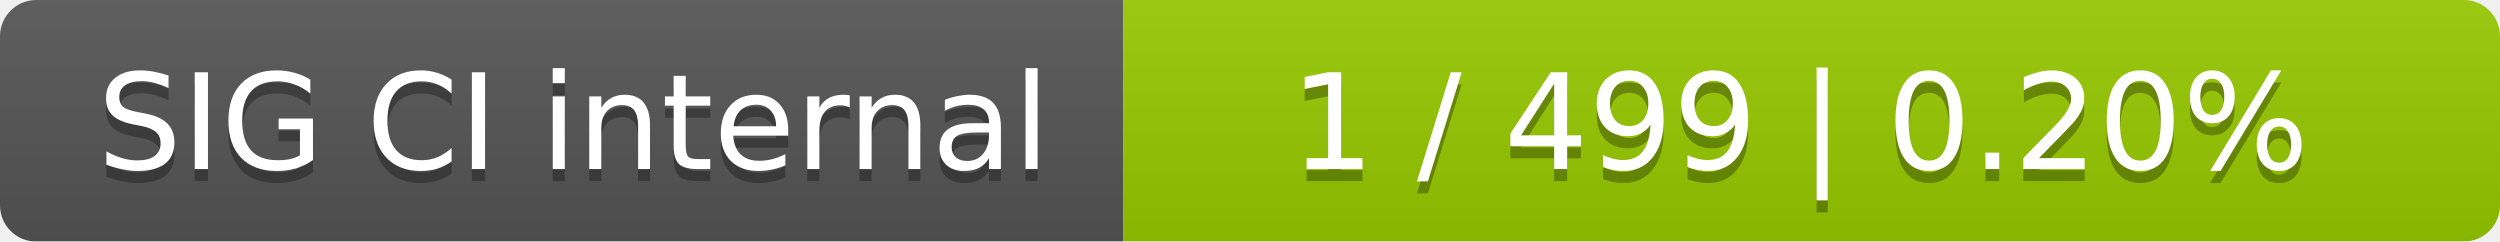
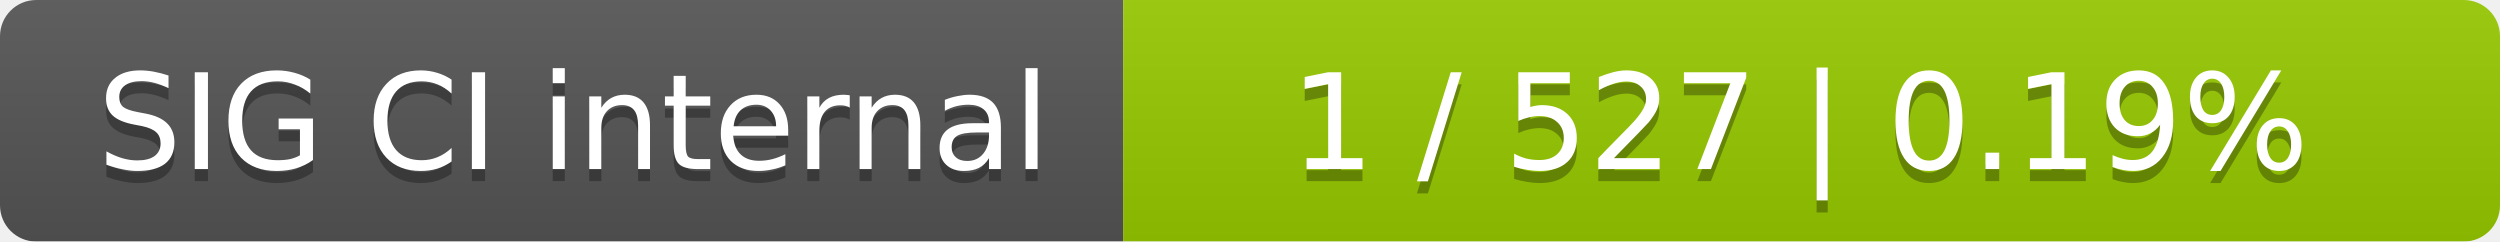
<svg xmlns="http://www.w3.org/2000/svg" width="207" height="20">
  <linearGradient id="smooth" x2="0" y2="100%">
    <stop offset="0" stop-color="#bbb" stop-opacity=".1" />
    <stop offset="1" stop-opacity=".1" />
  </linearGradient>
  <mask id="round">
    <rect width="207" height="20" rx="3" fill="#fff" />
  </mask>
  <g mask="url(#round)">
    <rect width="93" height="20" fill="#555" />
    <rect x="93" width="114" height="20" fill="#97ca00" />
    <rect width="207" height="20" fill="url(#smooth)" />
  </g>
  <g fill="#fff" text-anchor="middle" font-family="DejaVu Sans,Verdana,Geneva,sans-serif" font-size="11">
    <text x="47.5" y="15" fill="#010101" fill-opacity=".3">SIG CI internal</text>
    <text x="47.5" y="14">SIG CI internal</text>
-     <text x="149" y="15" fill="#010101" fill-opacity=".3">1 / 499    |    0.20%</text>
-     <text x="149" y="14">1 / 499    |    0.20%</text>
+     <text x="149" y="15" fill="#010101" fill-opacity=".3">1 / 527    |    0.19%</text>
+     <text x="149" y="14">1 / 527    |    0.19%</text>
  </g>
</svg>
